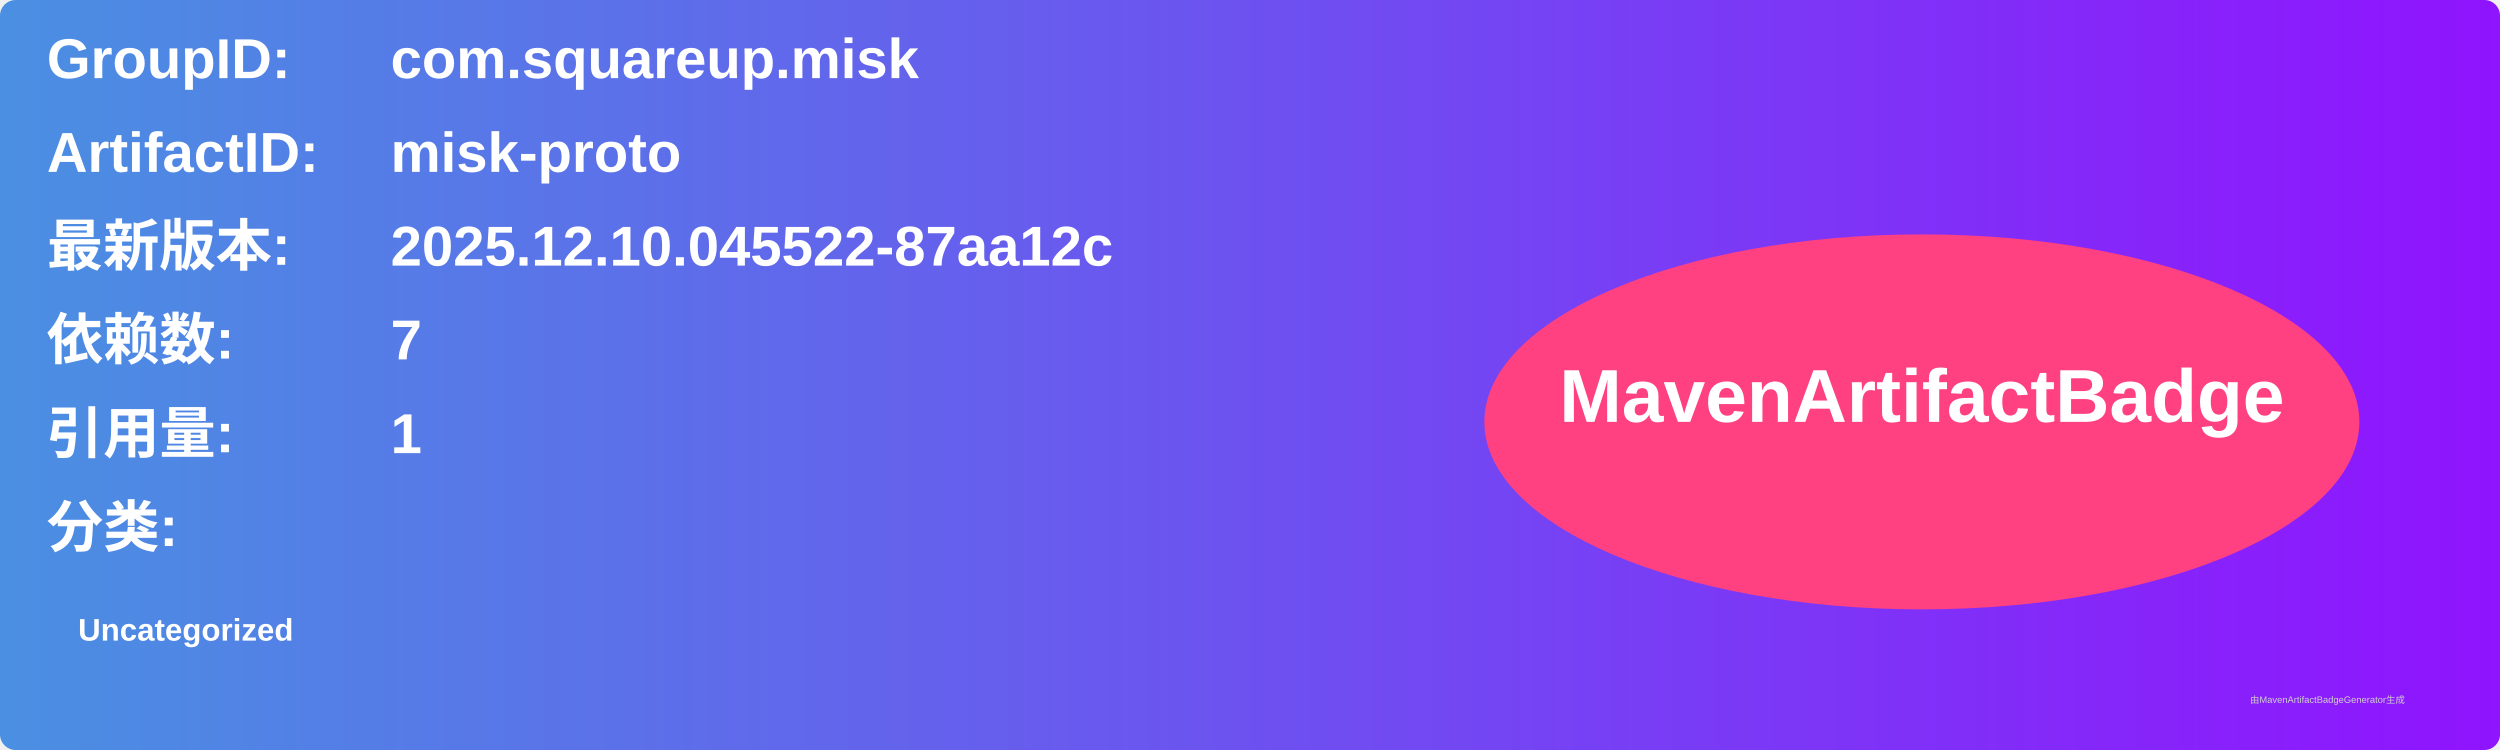
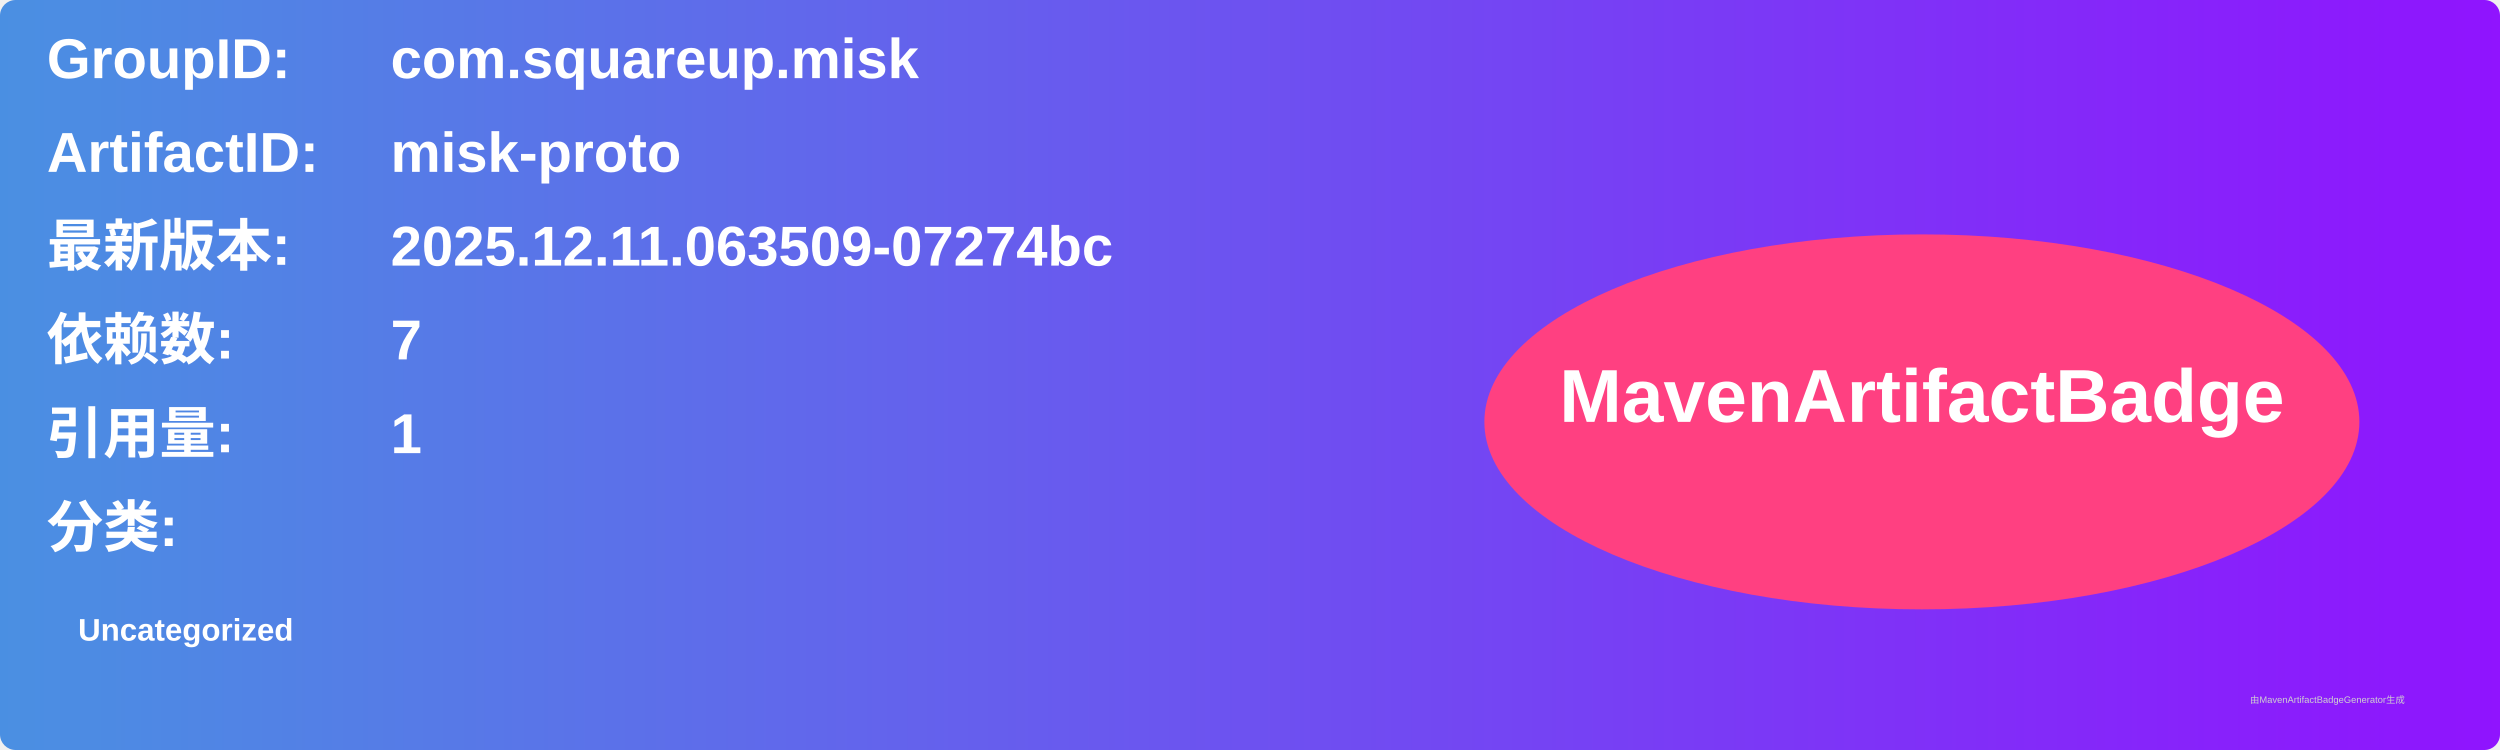
<svg xmlns="http://www.w3.org/2000/svg" width="800" height="240" viewBox="0 0 800 240">
  <linearGradient id="grad" x1="0%" y1="0%" x2="100%" y2="0%">
    <stop offset="0%" stop-color="#4a90e2" />
    <stop offset="100%" stop-color="#9013fe" />
  </linearGradient>
  <rect width="100%" height="100%" rx="5" ry="5" fill="url(#grad)" />
  <g transform="translate(15, 15)">
    <text x="0" y="10" font-family="Arial" font-size="18" fill="white" font-weight="bold" width="260">GroupID:</text>
    <text x="110" y="10" font-family="Arial" font-size="18" fill="white" font-weight="bold" width="460">com.squareup.misk</text>
    <text x="0" y="40" font-family="Arial" font-size="18" fill="white" font-weight="bold" width="260">ArtifactID:</text>
    <text x="110" y="40" font-family="Arial" font-size="18" fill="white" font-weight="bold" width="460">misk-proto</text>
    <text x="0" y="70" font-family="Arial" font-size="18" fill="white" font-weight="bold">最新版本:</text>
    <text x="110" y="70" font-family="Arial" font-size="18" fill="white" font-weight="bold">
-       <tspan font-weight="bold">2025.12.10.045522-87aa12c</tspan>
+       <tspan font-weight="bold">2025.12.11.063509-07274bc</tspan>
    </text>
    <text x="0" y="100" font-family="Arial" font-size="18" fill="white" font-weight="bold">依赖数: </text>
    <text x="110" y="100" font-family="Arial" font-size="18" fill="white">
      <tspan font-weight="bold">7</tspan>
    </text>
    <text x="0" y="130" font-family="Arial" font-size="18" fill="white" font-weight="bold">引用量: </text>
    <text x="110" y="130" font-family="Arial" font-size="18" fill="white">
      <tspan font-weight="bold">1</tspan>
    </text>
    <text x="0" y="160" font-family="Arial" font-size="18" fill="white" font-weight="bold">分类:</text>
    <text x="10" y="190" font-family="Arial" font-size="10" fill="white">
      <tspan font-weight="bold">Uncategorized</tspan>
    </text>
    <ellipse cx="600" cy="120" rx="140" ry="60" fill="#ff4081" />
    <text x="600" y="120" text-anchor="middle" font-family="Arial" font-size="24" fill="white" font-weight="bold">MavenArtifactBadge</text>
  </g>
  <text x="720" y="225" font-family="Arial" font-size="3" fill="#d0d0d0">由MavenArtifactBadgeGenerator生成</text>
</svg>
